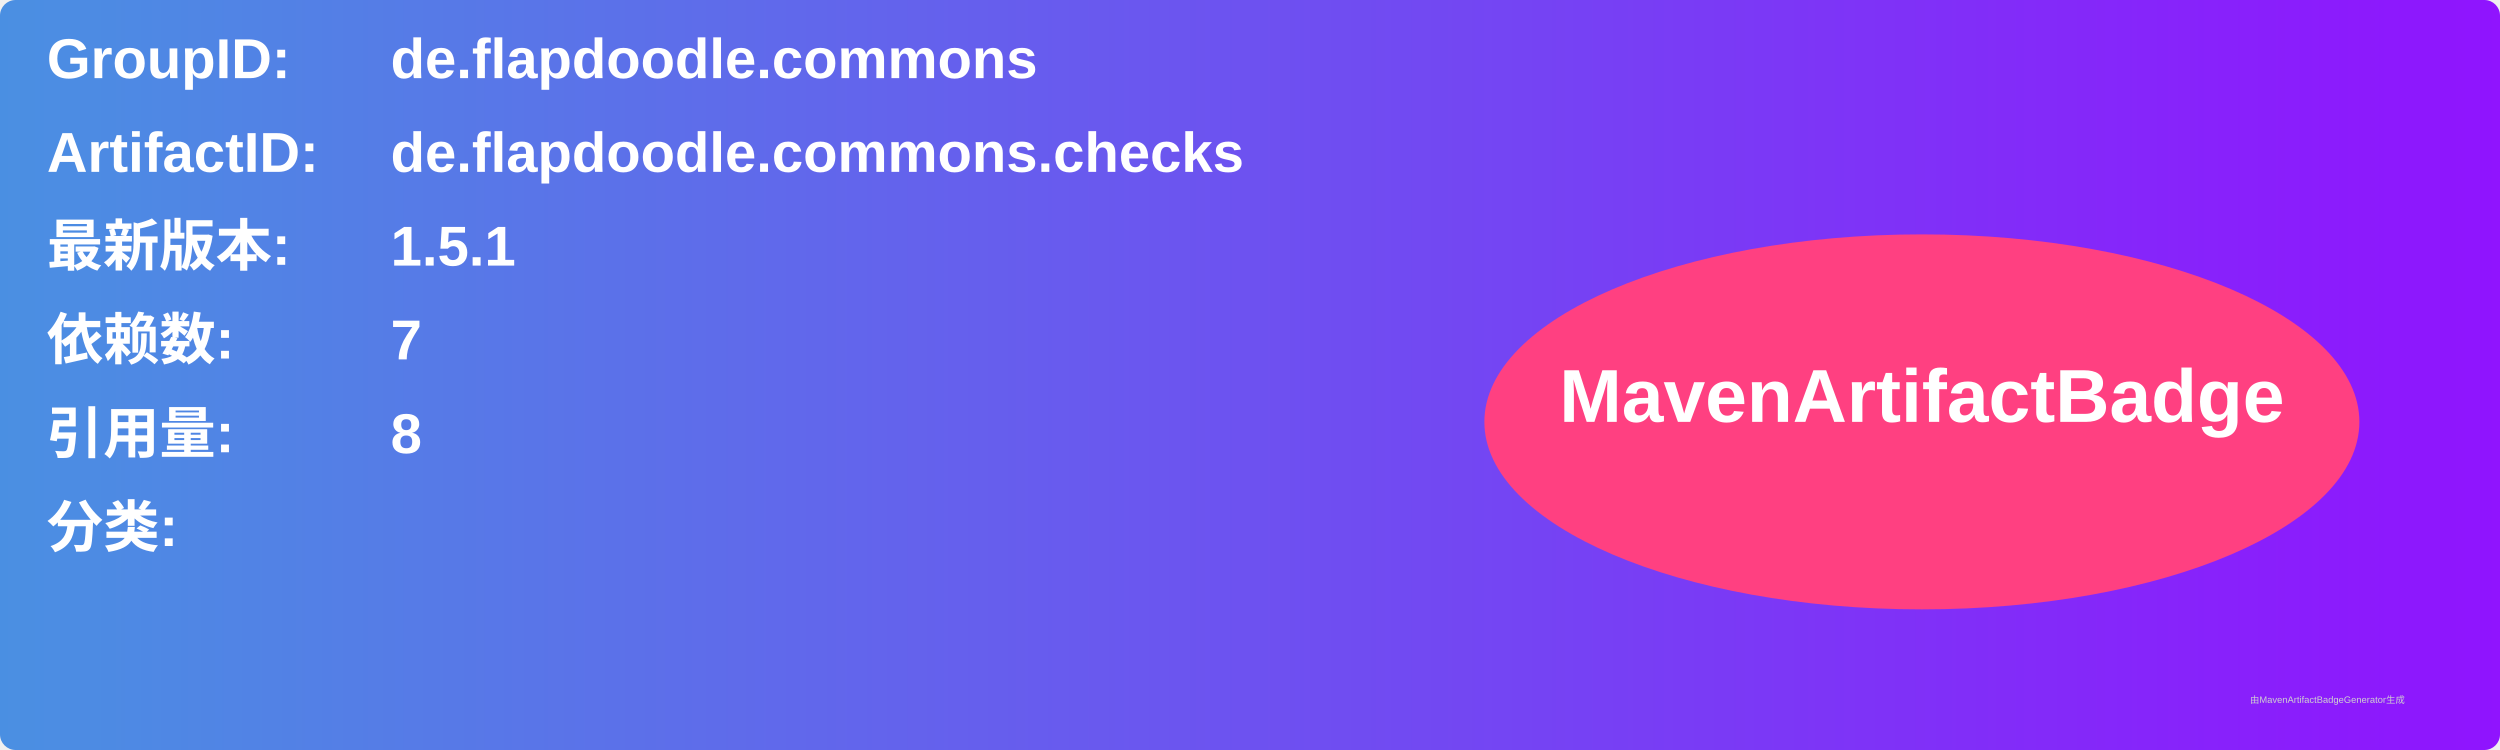
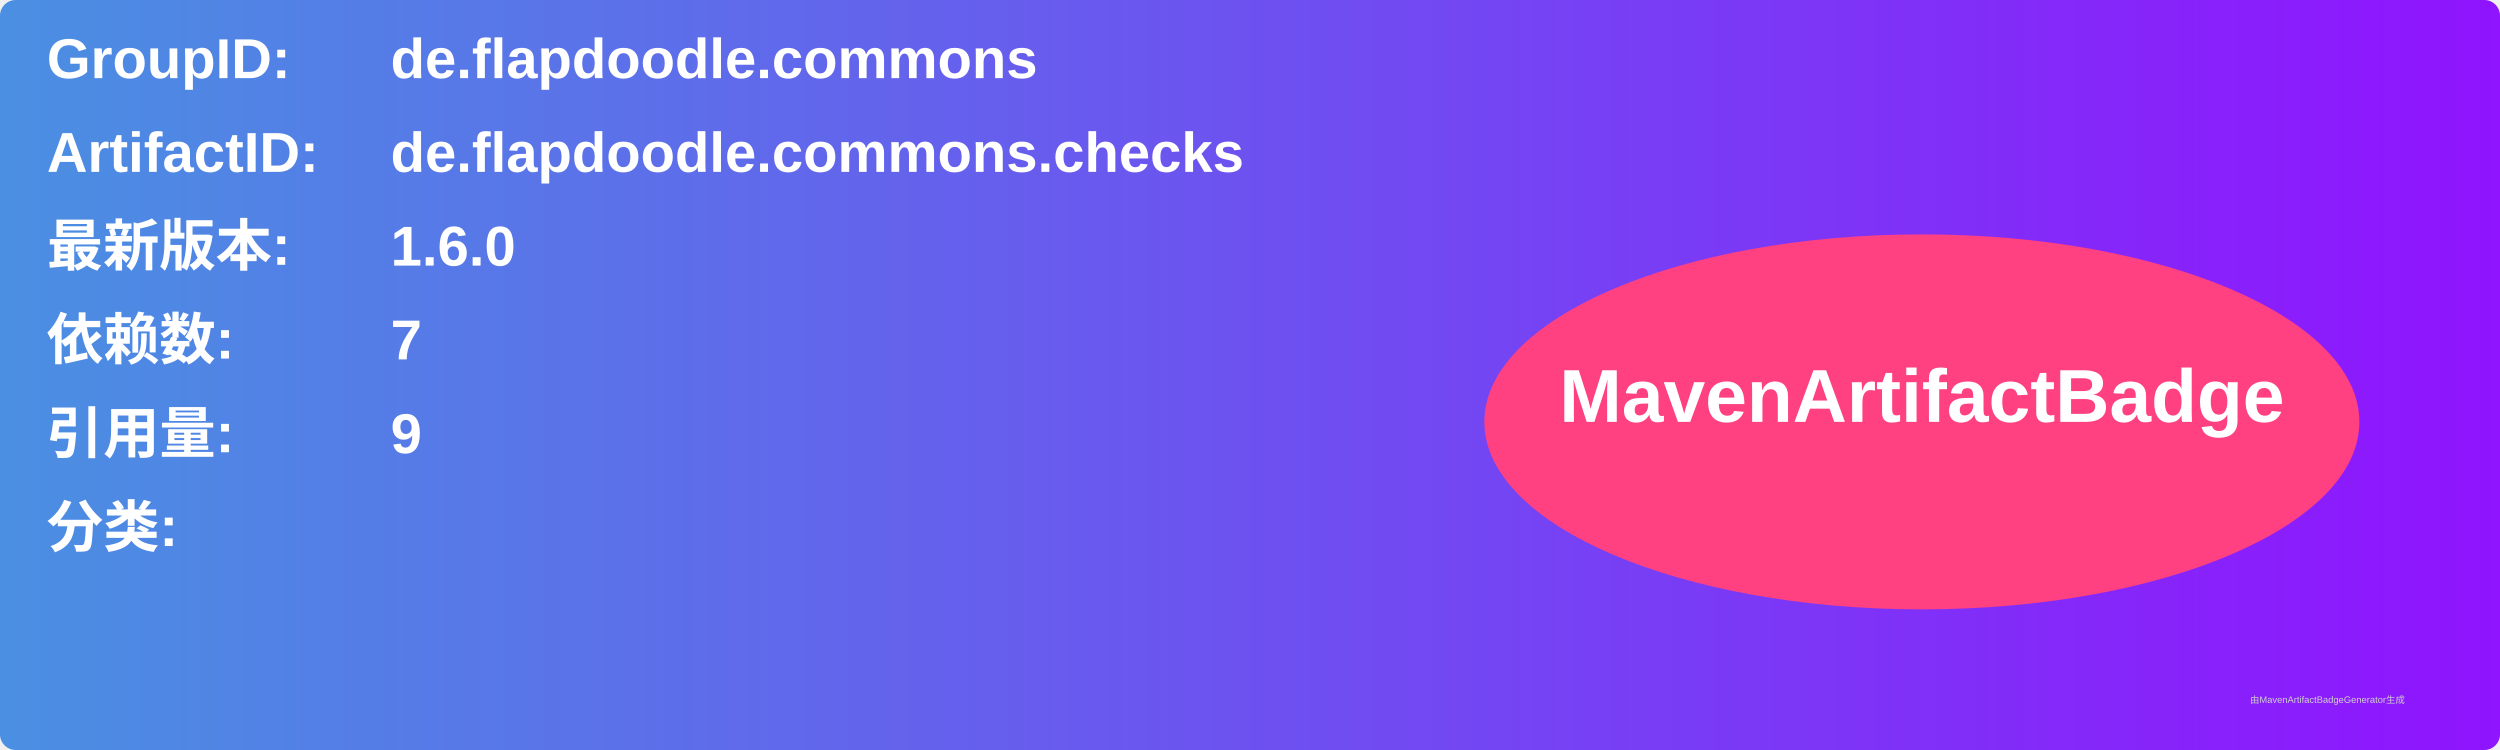
<svg xmlns="http://www.w3.org/2000/svg" width="800" height="240" viewBox="0 0 800 240">
  <linearGradient id="grad" x1="0%" y1="0%" x2="100%" y2="0%">
    <stop offset="0%" stop-color="#4a90e2" />
    <stop offset="100%" stop-color="#9013fe" />
  </linearGradient>
  <rect width="100%" height="100%" rx="5" ry="5" fill="url(#grad)" />
  <g transform="translate(15, 15)">
    <text x="0" y="10" font-family="Arial" font-size="18" fill="white" font-weight="bold" width="260">GroupID:</text>
    <text x="110" y="10" font-family="Arial" font-size="18" fill="white" font-weight="bold" width="460">de.flapdoodle.commons</text>
    <text x="0" y="40" font-family="Arial" font-size="18" fill="white" font-weight="bold" width="260">ArtifactID:</text>
    <text x="110" y="40" font-family="Arial" font-size="18" fill="white" font-weight="bold" width="460">de.flapdoodle.commons.checks</text>
    <text x="0" y="70" font-family="Arial" font-size="18" fill="white" font-weight="bold">最新版本:</text>
    <text x="110" y="70" font-family="Arial" font-size="18" fill="white" font-weight="bold">
-       <tspan font-weight="bold">1.5.1</tspan>
+       <tspan font-weight="bold">1.6.0</tspan>
    </text>
    <text x="0" y="100" font-family="Arial" font-size="18" fill="white" font-weight="bold">依赖数: </text>
    <text x="110" y="100" font-family="Arial" font-size="18" fill="white">
      <tspan font-weight="bold">7</tspan>
    </text>
    <text x="0" y="130" font-family="Arial" font-size="18" fill="white" font-weight="bold">引用量: </text>
    <text x="110" y="130" font-family="Arial" font-size="18" fill="white">
-       <tspan font-weight="bold">8</tspan>
+       <tspan font-weight="bold">9</tspan>
    </text>
    <text x="0" y="160" font-family="Arial" font-size="18" fill="white" font-weight="bold">分类:</text>
    <text x="10" y="190" font-family="Arial" font-size="10" fill="white">
      <tspan font-weight="bold" />
    </text>
    <ellipse cx="600" cy="120" rx="140" ry="60" fill="#ff4081" />
    <text x="600" y="120" text-anchor="middle" font-family="Arial" font-size="24" fill="white" font-weight="bold">MavenArtifactBadge</text>
  </g>
  <text x="720" y="225" font-family="Arial" font-size="3" fill="#d0d0d0">由MavenArtifactBadgeGenerator生成</text>
</svg>
